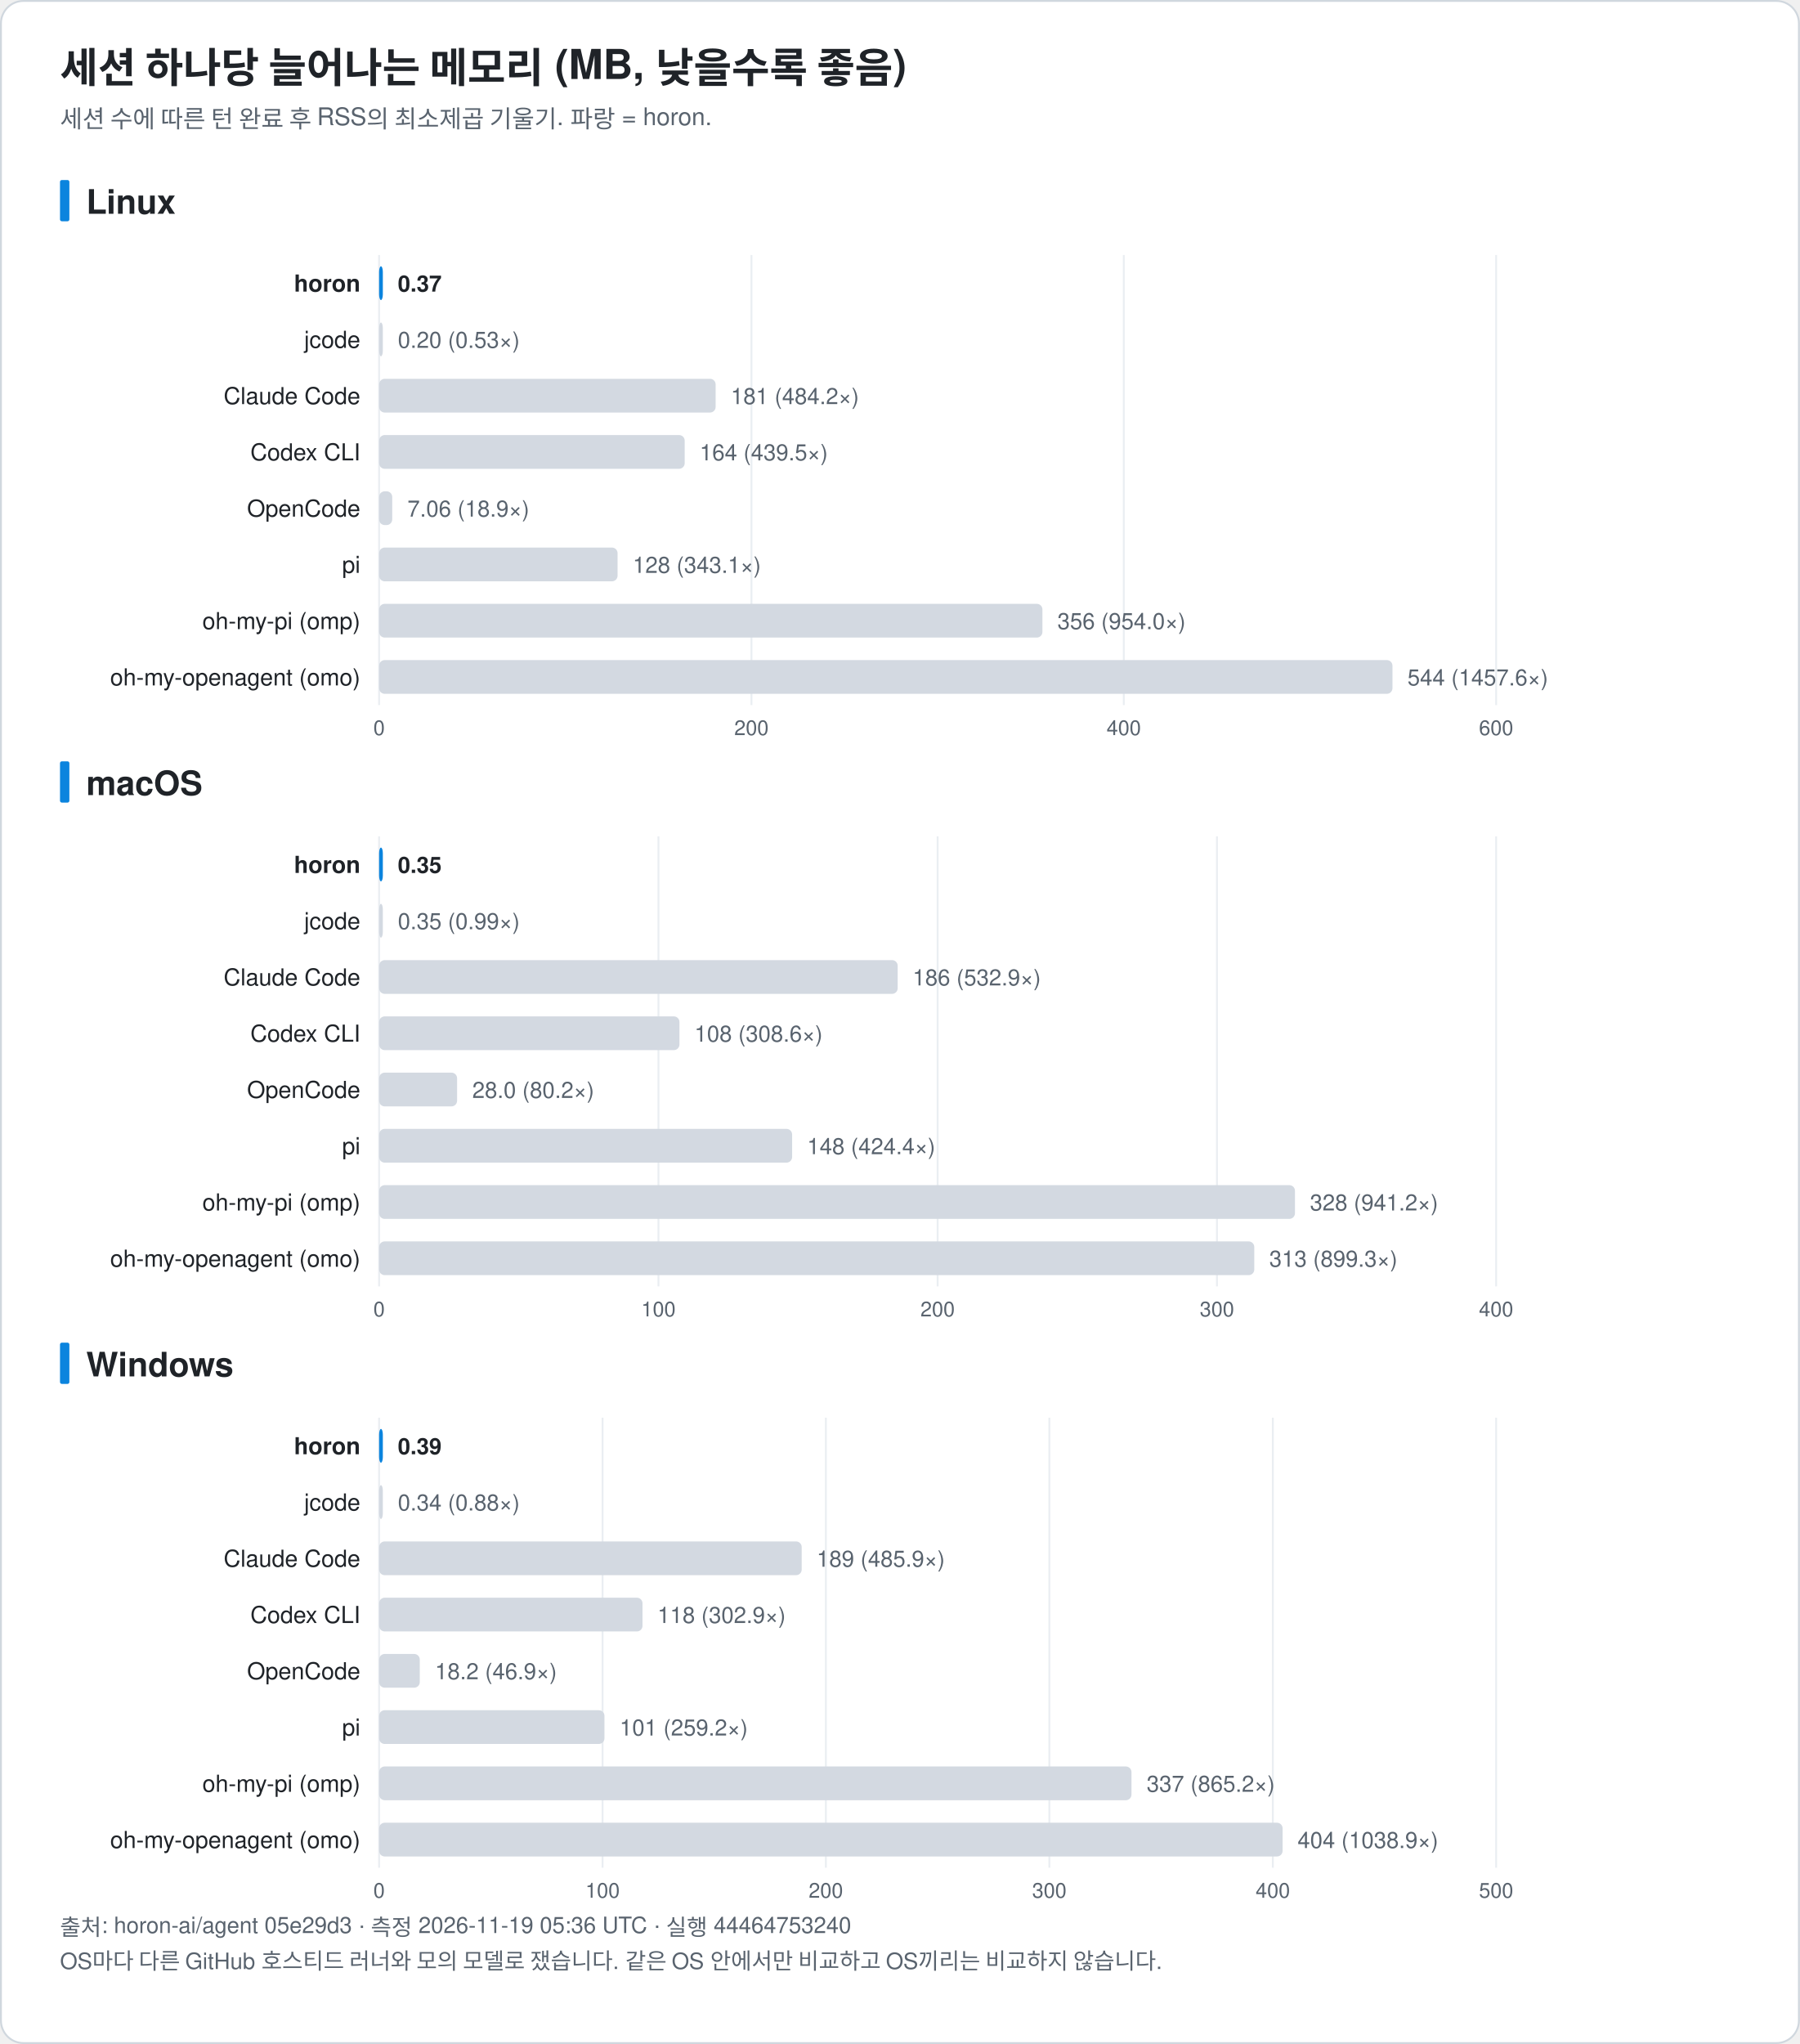
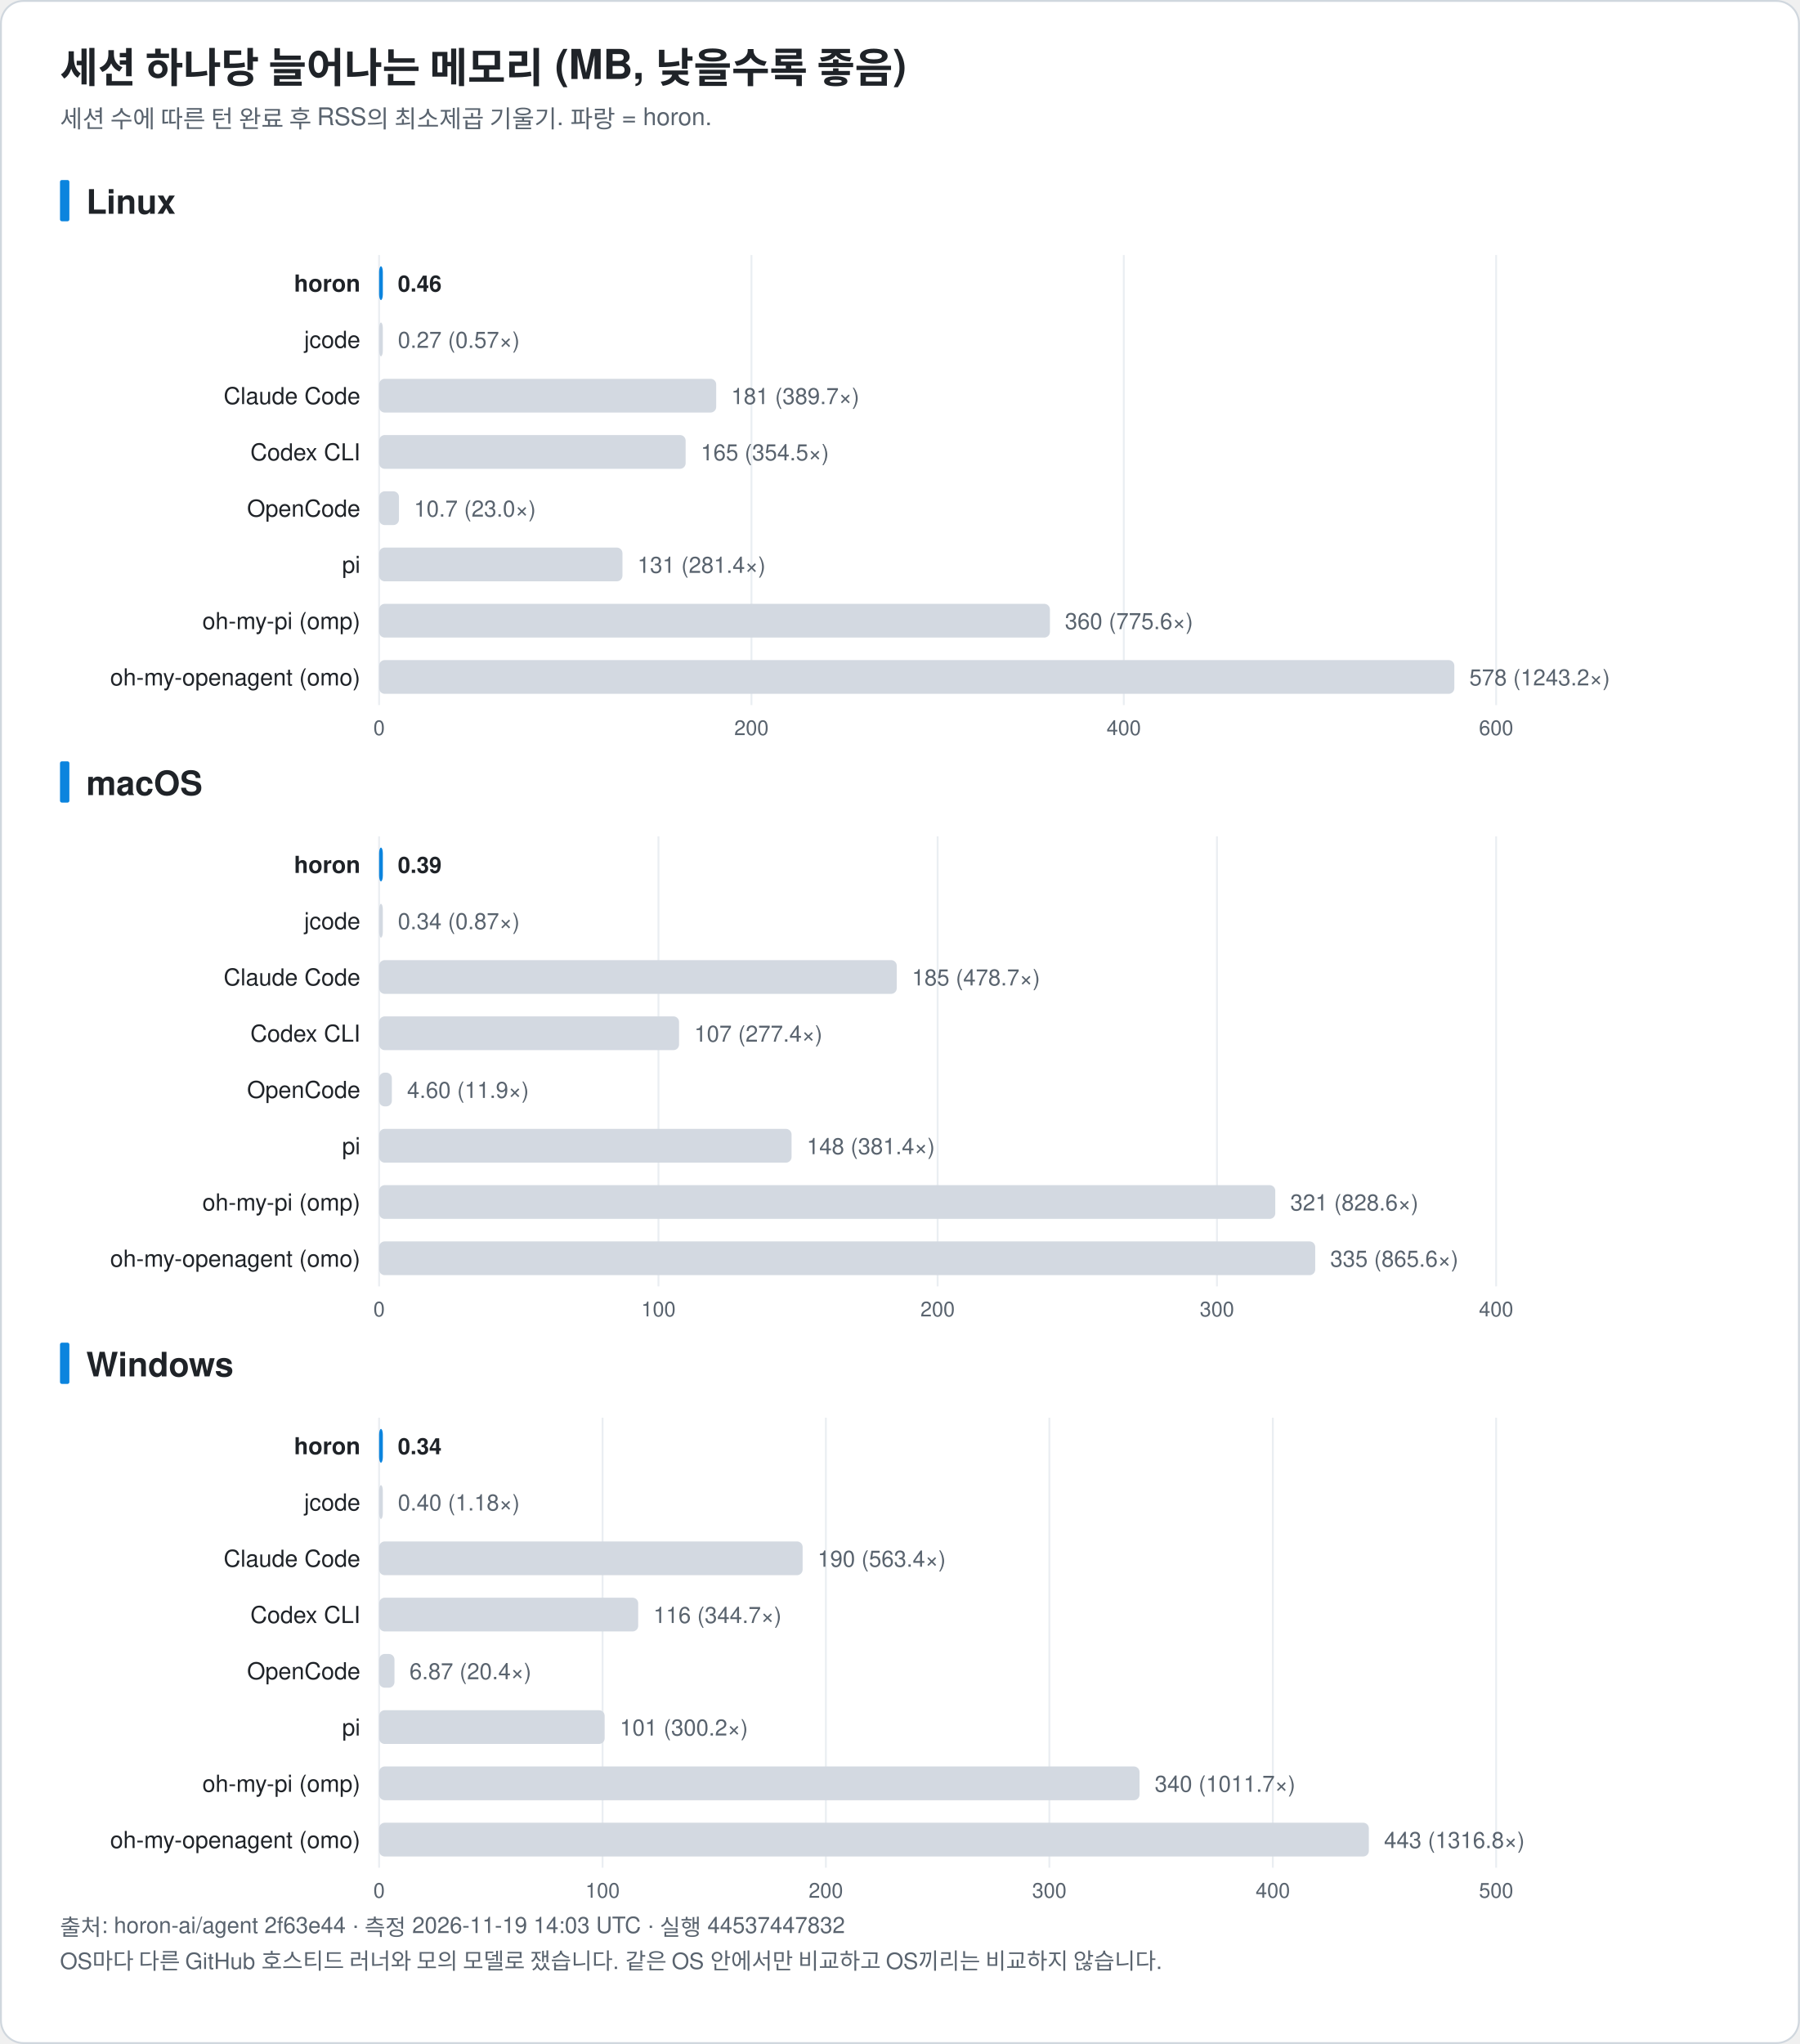
<svg xmlns="http://www.w3.org/2000/svg" width="960" height="1090" viewBox="0 0 960 1090" font-family="-apple-system, BlinkMacSystemFont, 'Segoe UI', 'Noto Sans KR', 'Apple SD Gothic Neo', Helvetica, Arial, sans-serif" role="img">
  <rect x="0.5" y="0.5" width="959" height="1089" rx="12" fill="#ffffff" stroke="#d0d7de" />
  <text x="32.0" y="44.0" font-size="22" fill="#1f2328" text-anchor="start" font-weight="bold">세션 하나당 늘어나는 메모리 (MB, 낮을수록 좋음)</text>
  <text x="32.0" y="68.0" font-size="13" fill="#59636e" text-anchor="start" font-weight="normal">세션 수에 따른 턴 완료 후 RSS의 최소제곱 기울기. 파랑 = horon.</text>
  <rect x="32" y="96.0" width="5" height="22" rx="1" fill="#0b84de" />
  <text x="46.0" y="114.0" font-size="18" fill="#1f2328" text-anchor="start" font-weight="bold">Linux</text>
  <line x1="202.2" y1="136.0" x2="202.2" y2="376.0" stroke="#eaeef2" />
  <text x="202.2" y="392.0" font-size="11" fill="#59636e" text-anchor="middle" font-weight="normal">0</text>
  <line x1="400.8" y1="136.0" x2="400.8" y2="376.0" stroke="#eaeef2" />
  <text x="400.8" y="392.0" font-size="11" fill="#59636e" text-anchor="middle" font-weight="normal">200</text>
  <line x1="599.4" y1="136.0" x2="599.4" y2="376.0" stroke="#eaeef2" />
  <text x="599.4" y="392.0" font-size="11" fill="#59636e" text-anchor="middle" font-weight="normal">400</text>
  <line x1="798.0" y1="136.0" x2="798.0" y2="376.0" stroke="#eaeef2" />
  <text x="798.0" y="392.0" font-size="11" fill="#59636e" text-anchor="middle" font-weight="normal">600</text>
  <text x="192.2" y="155.5" font-size="12.5" fill="#1f2328" text-anchor="end" font-weight="bold">horon</text>
  <rect x="202.2" y="142.0" width="2.0" height="18" rx="3" fill="#0b84de" />
-   <text x="212.2" y="155.5" font-size="12" fill="#1f2328" text-anchor="start" font-weight="bold">0.37</text>
+   <text x="212.2" y="155.5" font-size="12" fill="#1f2328" text-anchor="start" font-weight="bold">0.46</text>
  <text x="192.2" y="185.5" font-size="12.5" fill="#1f2328" text-anchor="end" font-weight="normal">jcode</text>
  <rect x="202.2" y="172.0" width="2.0" height="18" rx="3" fill="#d3d9e1" />
-   <text x="212.2" y="185.5" font-size="12" fill="#59636e" text-anchor="start" font-weight="normal">0.20 (0.53×)</text>
+   <text x="212.2" y="185.5" font-size="12" fill="#59636e" text-anchor="start" font-weight="normal">0.27 (0.57×)</text>
  <text x="192.2" y="215.5" font-size="12.5" fill="#1f2328" text-anchor="end" font-weight="normal">Claude Code</text>
-   <rect x="202.2" y="202.0" width="179.5" height="18" rx="3" fill="#d3d9e1" />
-   <text x="389.8" y="215.5" font-size="12" fill="#59636e" text-anchor="start" font-weight="normal">181 (484.2×)</text>
+   <rect x="202.2" y="202.0" width="179.8" height="18" rx="3" fill="#d3d9e1" />
+   <text x="390.0" y="215.5" font-size="12" fill="#59636e" text-anchor="start" font-weight="normal">181 (389.7×)</text>
  <text x="192.2" y="245.5" font-size="12.5" fill="#1f2328" text-anchor="end" font-weight="normal">Codex CLI</text>
-   <rect x="202.2" y="232.0" width="163.0" height="18" rx="3" fill="#d3d9e1" />
-   <text x="373.2" y="245.5" font-size="12" fill="#59636e" text-anchor="start" font-weight="normal">164 (439.5×)</text>
+   <rect x="202.2" y="232.0" width="163.5" height="18" rx="3" fill="#d3d9e1" />
+   <text x="373.8" y="245.5" font-size="12" fill="#59636e" text-anchor="start" font-weight="normal">165 (354.5×)</text>
  <text x="192.2" y="275.5" font-size="12.5" fill="#1f2328" text-anchor="end" font-weight="normal">OpenCode</text>
-   <rect x="202.2" y="262.0" width="7.0" height="18" rx="3" fill="#d3d9e1" />
-   <text x="217.3" y="275.5" font-size="12" fill="#59636e" text-anchor="start" font-weight="normal">7.06 (18.9×)</text>
+   <rect x="202.2" y="262.0" width="10.6" height="18" rx="3" fill="#d3d9e1" />
+   <text x="220.8" y="275.5" font-size="12" fill="#59636e" text-anchor="start" font-weight="normal">10.7 (23.0×)</text>
  <text x="192.2" y="305.5" font-size="12.5" fill="#1f2328" text-anchor="end" font-weight="normal">pi</text>
-   <rect x="202.2" y="292.0" width="127.2" height="18" rx="3" fill="#d3d9e1" />
-   <text x="337.5" y="305.5" font-size="12" fill="#59636e" text-anchor="start" font-weight="normal">128 (343.1×)</text>
+   <rect x="202.2" y="292.0" width="129.8" height="18" rx="3" fill="#d3d9e1" />
+   <text x="340.0" y="305.5" font-size="12" fill="#59636e" text-anchor="start" font-weight="normal">131 (281.4×)</text>
  <text x="192.2" y="335.5" font-size="12.5" fill="#1f2328" text-anchor="end" font-weight="normal">oh-my-pi (omp)</text>
-   <rect x="202.2" y="322.0" width="353.8" height="18" rx="3" fill="#d3d9e1" />
-   <text x="564.0" y="335.5" font-size="12" fill="#59636e" text-anchor="start" font-weight="normal">356 (954.0×)</text>
+   <rect x="202.2" y="322.0" width="357.8" height="18" rx="3" fill="#d3d9e1" />
+   <text x="568.0" y="335.5" font-size="12" fill="#59636e" text-anchor="start" font-weight="normal">360 (775.6×)</text>
  <text x="192.2" y="365.5" font-size="12.5" fill="#1f2328" text-anchor="end" font-weight="normal">oh-my-openagent (omo)</text>
-   <rect x="202.2" y="352.0" width="540.5" height="18" rx="3" fill="#d3d9e1" />
-   <text x="750.7" y="365.5" font-size="12" fill="#59636e" text-anchor="start" font-weight="normal">544 (1457.6×)</text>
+   <rect x="202.2" y="352.0" width="573.5" height="18" rx="3" fill="#d3d9e1" />
+   <text x="783.7" y="365.5" font-size="12" fill="#59636e" text-anchor="start" font-weight="normal">578 (1243.2×)</text>
  <rect x="32" y="406.0" width="5" height="22" rx="1" fill="#0b84de" />
  <text x="46.0" y="424.0" font-size="18" fill="#1f2328" text-anchor="start" font-weight="bold">macOS</text>
  <line x1="202.2" y1="446.0" x2="202.2" y2="686.0" stroke="#eaeef2" />
  <text x="202.2" y="702.0" font-size="11" fill="#59636e" text-anchor="middle" font-weight="normal">0</text>
  <line x1="351.2" y1="446.0" x2="351.2" y2="686.0" stroke="#eaeef2" />
  <text x="351.2" y="702.0" font-size="11" fill="#59636e" text-anchor="middle" font-weight="normal">100</text>
  <line x1="500.1" y1="446.0" x2="500.1" y2="686.0" stroke="#eaeef2" />
  <text x="500.1" y="702.0" font-size="11" fill="#59636e" text-anchor="middle" font-weight="normal">200</text>
  <line x1="649.1" y1="446.0" x2="649.1" y2="686.0" stroke="#eaeef2" />
  <text x="649.1" y="702.0" font-size="11" fill="#59636e" text-anchor="middle" font-weight="normal">300</text>
  <line x1="798.0" y1="446.0" x2="798.0" y2="686.0" stroke="#eaeef2" />
  <text x="798.0" y="702.0" font-size="11" fill="#59636e" text-anchor="middle" font-weight="normal">400</text>
  <text x="192.2" y="465.5" font-size="12.5" fill="#1f2328" text-anchor="end" font-weight="bold">horon</text>
  <rect x="202.2" y="452.0" width="2.0" height="18" rx="3" fill="#0b84de" />
-   <text x="212.2" y="465.5" font-size="12" fill="#1f2328" text-anchor="start" font-weight="bold">0.35</text>
+   <text x="212.2" y="465.5" font-size="12" fill="#1f2328" text-anchor="start" font-weight="bold">0.39</text>
  <text x="192.2" y="495.5" font-size="12.5" fill="#1f2328" text-anchor="end" font-weight="normal">jcode</text>
  <rect x="202.2" y="482.0" width="2.0" height="18" rx="3" fill="#d3d9e1" />
-   <text x="212.2" y="495.5" font-size="12" fill="#59636e" text-anchor="start" font-weight="normal">0.35 (0.99×)</text>
+   <text x="212.2" y="495.5" font-size="12" fill="#59636e" text-anchor="start" font-weight="normal">0.34 (0.87×)</text>
  <text x="192.2" y="525.5" font-size="12.5" fill="#1f2328" text-anchor="end" font-weight="normal">Claude Code</text>
-   <rect x="202.2" y="512.0" width="276.6" height="18" rx="3" fill="#d3d9e1" />
-   <text x="486.8" y="525.5" font-size="12" fill="#59636e" text-anchor="start" font-weight="normal">186 (532.9×)</text>
+   <rect x="202.2" y="512.0" width="276.1" height="18" rx="3" fill="#d3d9e1" />
+   <text x="486.4" y="525.5" font-size="12" fill="#59636e" text-anchor="start" font-weight="normal">185 (478.7×)</text>
  <text x="192.2" y="555.5" font-size="12.5" fill="#1f2328" text-anchor="end" font-weight="normal">Codex CLI</text>
-   <rect x="202.2" y="542.0" width="160.2" height="18" rx="3" fill="#d3d9e1" />
-   <text x="370.4" y="555.5" font-size="12" fill="#59636e" text-anchor="start" font-weight="normal">108 (308.6×)</text>
+   <rect x="202.2" y="542.0" width="160.0" height="18" rx="3" fill="#d3d9e1" />
+   <text x="370.3" y="555.5" font-size="12" fill="#59636e" text-anchor="start" font-weight="normal">107 (277.4×)</text>
  <text x="192.2" y="585.5" font-size="12.5" fill="#1f2328" text-anchor="end" font-weight="normal">OpenCode</text>
-   <rect x="202.2" y="572.0" width="41.6" height="18" rx="3" fill="#d3d9e1" />
-   <text x="251.9" y="585.5" font-size="12" fill="#59636e" text-anchor="start" font-weight="normal">28.0 (80.2×)</text>
+   <rect x="202.2" y="572.0" width="6.8" height="18" rx="3" fill="#d3d9e1" />
+   <text x="217.1" y="585.5" font-size="12" fill="#59636e" text-anchor="start" font-weight="normal">4.60 (11.9×)</text>
  <text x="192.2" y="615.5" font-size="12.5" fill="#1f2328" text-anchor="end" font-weight="normal">pi</text>
-   <rect x="202.2" y="602.0" width="220.3" height="18" rx="3" fill="#d3d9e1" />
-   <text x="430.5" y="615.5" font-size="12" fill="#59636e" text-anchor="start" font-weight="normal">148 (424.4×)</text>
+   <rect x="202.2" y="602.0" width="220.0" height="18" rx="3" fill="#d3d9e1" />
+   <text x="430.3" y="615.5" font-size="12" fill="#59636e" text-anchor="start" font-weight="normal">148 (381.4×)</text>
  <text x="192.2" y="645.5" font-size="12.5" fill="#1f2328" text-anchor="end" font-weight="normal">oh-my-pi (omp)</text>
-   <rect x="202.2" y="632.0" width="488.5" height="18" rx="3" fill="#d3d9e1" />
-   <text x="698.7" y="645.5" font-size="12" fill="#59636e" text-anchor="start" font-weight="normal">328 (941.2×)</text>
+   <rect x="202.2" y="632.0" width="478.0" height="18" rx="3" fill="#d3d9e1" />
+   <text x="688.2" y="645.5" font-size="12" fill="#59636e" text-anchor="start" font-weight="normal">321 (828.6×)</text>
  <text x="192.2" y="675.5" font-size="12.5" fill="#1f2328" text-anchor="end" font-weight="normal">oh-my-openagent (omo)</text>
-   <rect x="202.2" y="662.0" width="466.8" height="18" rx="3" fill="#d3d9e1" />
-   <text x="677.0" y="675.5" font-size="12" fill="#59636e" text-anchor="start" font-weight="normal">313 (899.3×)</text>
+   <rect x="202.2" y="662.0" width="499.3" height="18" rx="3" fill="#d3d9e1" />
+   <text x="709.5" y="675.5" font-size="12" fill="#59636e" text-anchor="start" font-weight="normal">335 (865.6×)</text>
  <rect x="32" y="716.0" width="5" height="22" rx="1" fill="#0b84de" />
  <text x="46.0" y="734.0" font-size="18" fill="#1f2328" text-anchor="start" font-weight="bold">Windows</text>
  <line x1="202.2" y1="756.0" x2="202.2" y2="996.0" stroke="#eaeef2" />
  <text x="202.2" y="1012.0" font-size="11" fill="#59636e" text-anchor="middle" font-weight="normal">0</text>
  <line x1="321.4" y1="756.0" x2="321.4" y2="996.0" stroke="#eaeef2" />
  <text x="321.4" y="1012.0" font-size="11" fill="#59636e" text-anchor="middle" font-weight="normal">100</text>
  <line x1="440.5" y1="756.0" x2="440.5" y2="996.0" stroke="#eaeef2" />
  <text x="440.5" y="1012.0" font-size="11" fill="#59636e" text-anchor="middle" font-weight="normal">200</text>
  <line x1="559.7" y1="756.0" x2="559.7" y2="996.0" stroke="#eaeef2" />
  <text x="559.7" y="1012.0" font-size="11" fill="#59636e" text-anchor="middle" font-weight="normal">300</text>
  <line x1="678.9" y1="756.0" x2="678.9" y2="996.0" stroke="#eaeef2" />
  <text x="678.9" y="1012.0" font-size="11" fill="#59636e" text-anchor="middle" font-weight="normal">400</text>
  <line x1="798.0" y1="756.0" x2="798.0" y2="996.0" stroke="#eaeef2" />
  <text x="798.0" y="1012.0" font-size="11" fill="#59636e" text-anchor="middle" font-weight="normal">500</text>
  <text x="192.2" y="775.5" font-size="12.5" fill="#1f2328" text-anchor="end" font-weight="bold">horon</text>
  <rect x="202.2" y="762.0" width="2.0" height="18" rx="3" fill="#0b84de" />
-   <text x="212.2" y="775.5" font-size="12" fill="#1f2328" text-anchor="start" font-weight="bold">0.39</text>
+   <text x="212.2" y="775.5" font-size="12" fill="#1f2328" text-anchor="start" font-weight="bold">0.34</text>
  <text x="192.2" y="805.5" font-size="12.5" fill="#1f2328" text-anchor="end" font-weight="normal">jcode</text>
  <rect x="202.2" y="792.0" width="2.0" height="18" rx="3" fill="#d3d9e1" />
-   <text x="212.2" y="805.5" font-size="12" fill="#59636e" text-anchor="start" font-weight="normal">0.34 (0.88×)</text>
+   <text x="212.2" y="805.5" font-size="12" fill="#59636e" text-anchor="start" font-weight="normal">0.40 (1.18×)</text>
  <text x="192.2" y="835.5" font-size="12.5" fill="#1f2328" text-anchor="end" font-weight="normal">Claude Code</text>
-   <rect x="202.2" y="822.0" width="225.4" height="18" rx="3" fill="#d3d9e1" />
-   <text x="435.6" y="835.5" font-size="12" fill="#59636e" text-anchor="start" font-weight="normal">189 (485.9×)</text>
+   <rect x="202.2" y="822.0" width="225.9" height="18" rx="3" fill="#d3d9e1" />
+   <text x="436.1" y="835.5" font-size="12" fill="#59636e" text-anchor="start" font-weight="normal">190 (563.4×)</text>
  <text x="192.2" y="865.5" font-size="12.5" fill="#1f2328" text-anchor="end" font-weight="normal">Codex CLI</text>
-   <rect x="202.2" y="852.0" width="140.5" height="18" rx="3" fill="#d3d9e1" />
-   <text x="350.7" y="865.5" font-size="12" fill="#59636e" text-anchor="start" font-weight="normal">118 (302.9×)</text>
+   <rect x="202.2" y="852.0" width="138.2" height="18" rx="3" fill="#d3d9e1" />
+   <text x="348.5" y="865.5" font-size="12" fill="#59636e" text-anchor="start" font-weight="normal">116 (344.7×)</text>
  <text x="192.2" y="895.5" font-size="12.5" fill="#1f2328" text-anchor="end" font-weight="normal">OpenCode</text>
-   <rect x="202.2" y="882.0" width="21.7" height="18" rx="3" fill="#d3d9e1" />
-   <text x="232.0" y="895.5" font-size="12" fill="#59636e" text-anchor="start" font-weight="normal">18.2 (46.9×)</text>
+   <rect x="202.2" y="882.0" width="8.2" height="18" rx="3" fill="#d3d9e1" />
+   <text x="218.4" y="895.5" font-size="12" fill="#59636e" text-anchor="start" font-weight="normal">6.87 (20.4×)</text>
  <text x="192.2" y="925.5" font-size="12.5" fill="#1f2328" text-anchor="end" font-weight="normal">pi</text>
-   <rect x="202.2" y="912.0" width="120.2" height="18" rx="3" fill="#d3d9e1" />
-   <text x="330.5" y="925.5" font-size="12" fill="#59636e" text-anchor="start" font-weight="normal">101 (259.2×)</text>
+   <rect x="202.2" y="912.0" width="120.3" height="18" rx="3" fill="#d3d9e1" />
+   <text x="330.6" y="925.5" font-size="12" fill="#59636e" text-anchor="start" font-weight="normal">101 (300.2×)</text>
  <text x="192.2" y="955.5" font-size="12.5" fill="#1f2328" text-anchor="end" font-weight="normal">oh-my-pi (omp)</text>
-   <rect x="202.2" y="942.0" width="401.3" height="18" rx="3" fill="#d3d9e1" />
-   <text x="611.6" y="955.5" font-size="12" fill="#59636e" text-anchor="start" font-weight="normal">337 (865.2×)</text>
+   <rect x="202.2" y="942.0" width="405.6" height="18" rx="3" fill="#d3d9e1" />
+   <text x="615.9" y="955.5" font-size="12" fill="#59636e" text-anchor="start" font-weight="normal">340 (1011.7×)</text>
  <text x="192.2" y="985.5" font-size="12.5" fill="#1f2328" text-anchor="end" font-weight="normal">oh-my-openagent (omo)</text>
-   <rect x="202.2" y="972.0" width="481.9" height="18" rx="3" fill="#d3d9e1" />
-   <text x="692.1" y="985.5" font-size="12" fill="#59636e" text-anchor="start" font-weight="normal">404 (1038.9×)</text>
-   <text x="32.0" y="1032.0" font-size="12" fill="#59636e" text-anchor="start" font-weight="normal">출처: horon-ai/agent 05e29d3 · 측정 2026-11-19 05:36 UTC · 실행 44464753240</text>
+   <rect x="202.2" y="972.0" width="527.9" height="18" rx="3" fill="#d3d9e1" />
+   <text x="738.2" y="985.5" font-size="12" fill="#59636e" text-anchor="start" font-weight="normal">443 (1316.8×)</text>
+   <text x="32.0" y="1032.0" font-size="12" fill="#59636e" text-anchor="start" font-weight="normal">출처: horon-ai/agent 2f63e44 · 측정 2026-11-19 14:03 UTC · 실행 44537447832</text>
  <text x="32.0" y="1050.0" font-size="12" fill="#59636e" text-anchor="start" font-weight="normal">OS마다 다른 GitHub 호스티드 러너와 모의 모델로 쟀습니다. 같은 OS 안에서만 비교하고 OS끼리는 비교하지 않습니다.</text>
</svg>
